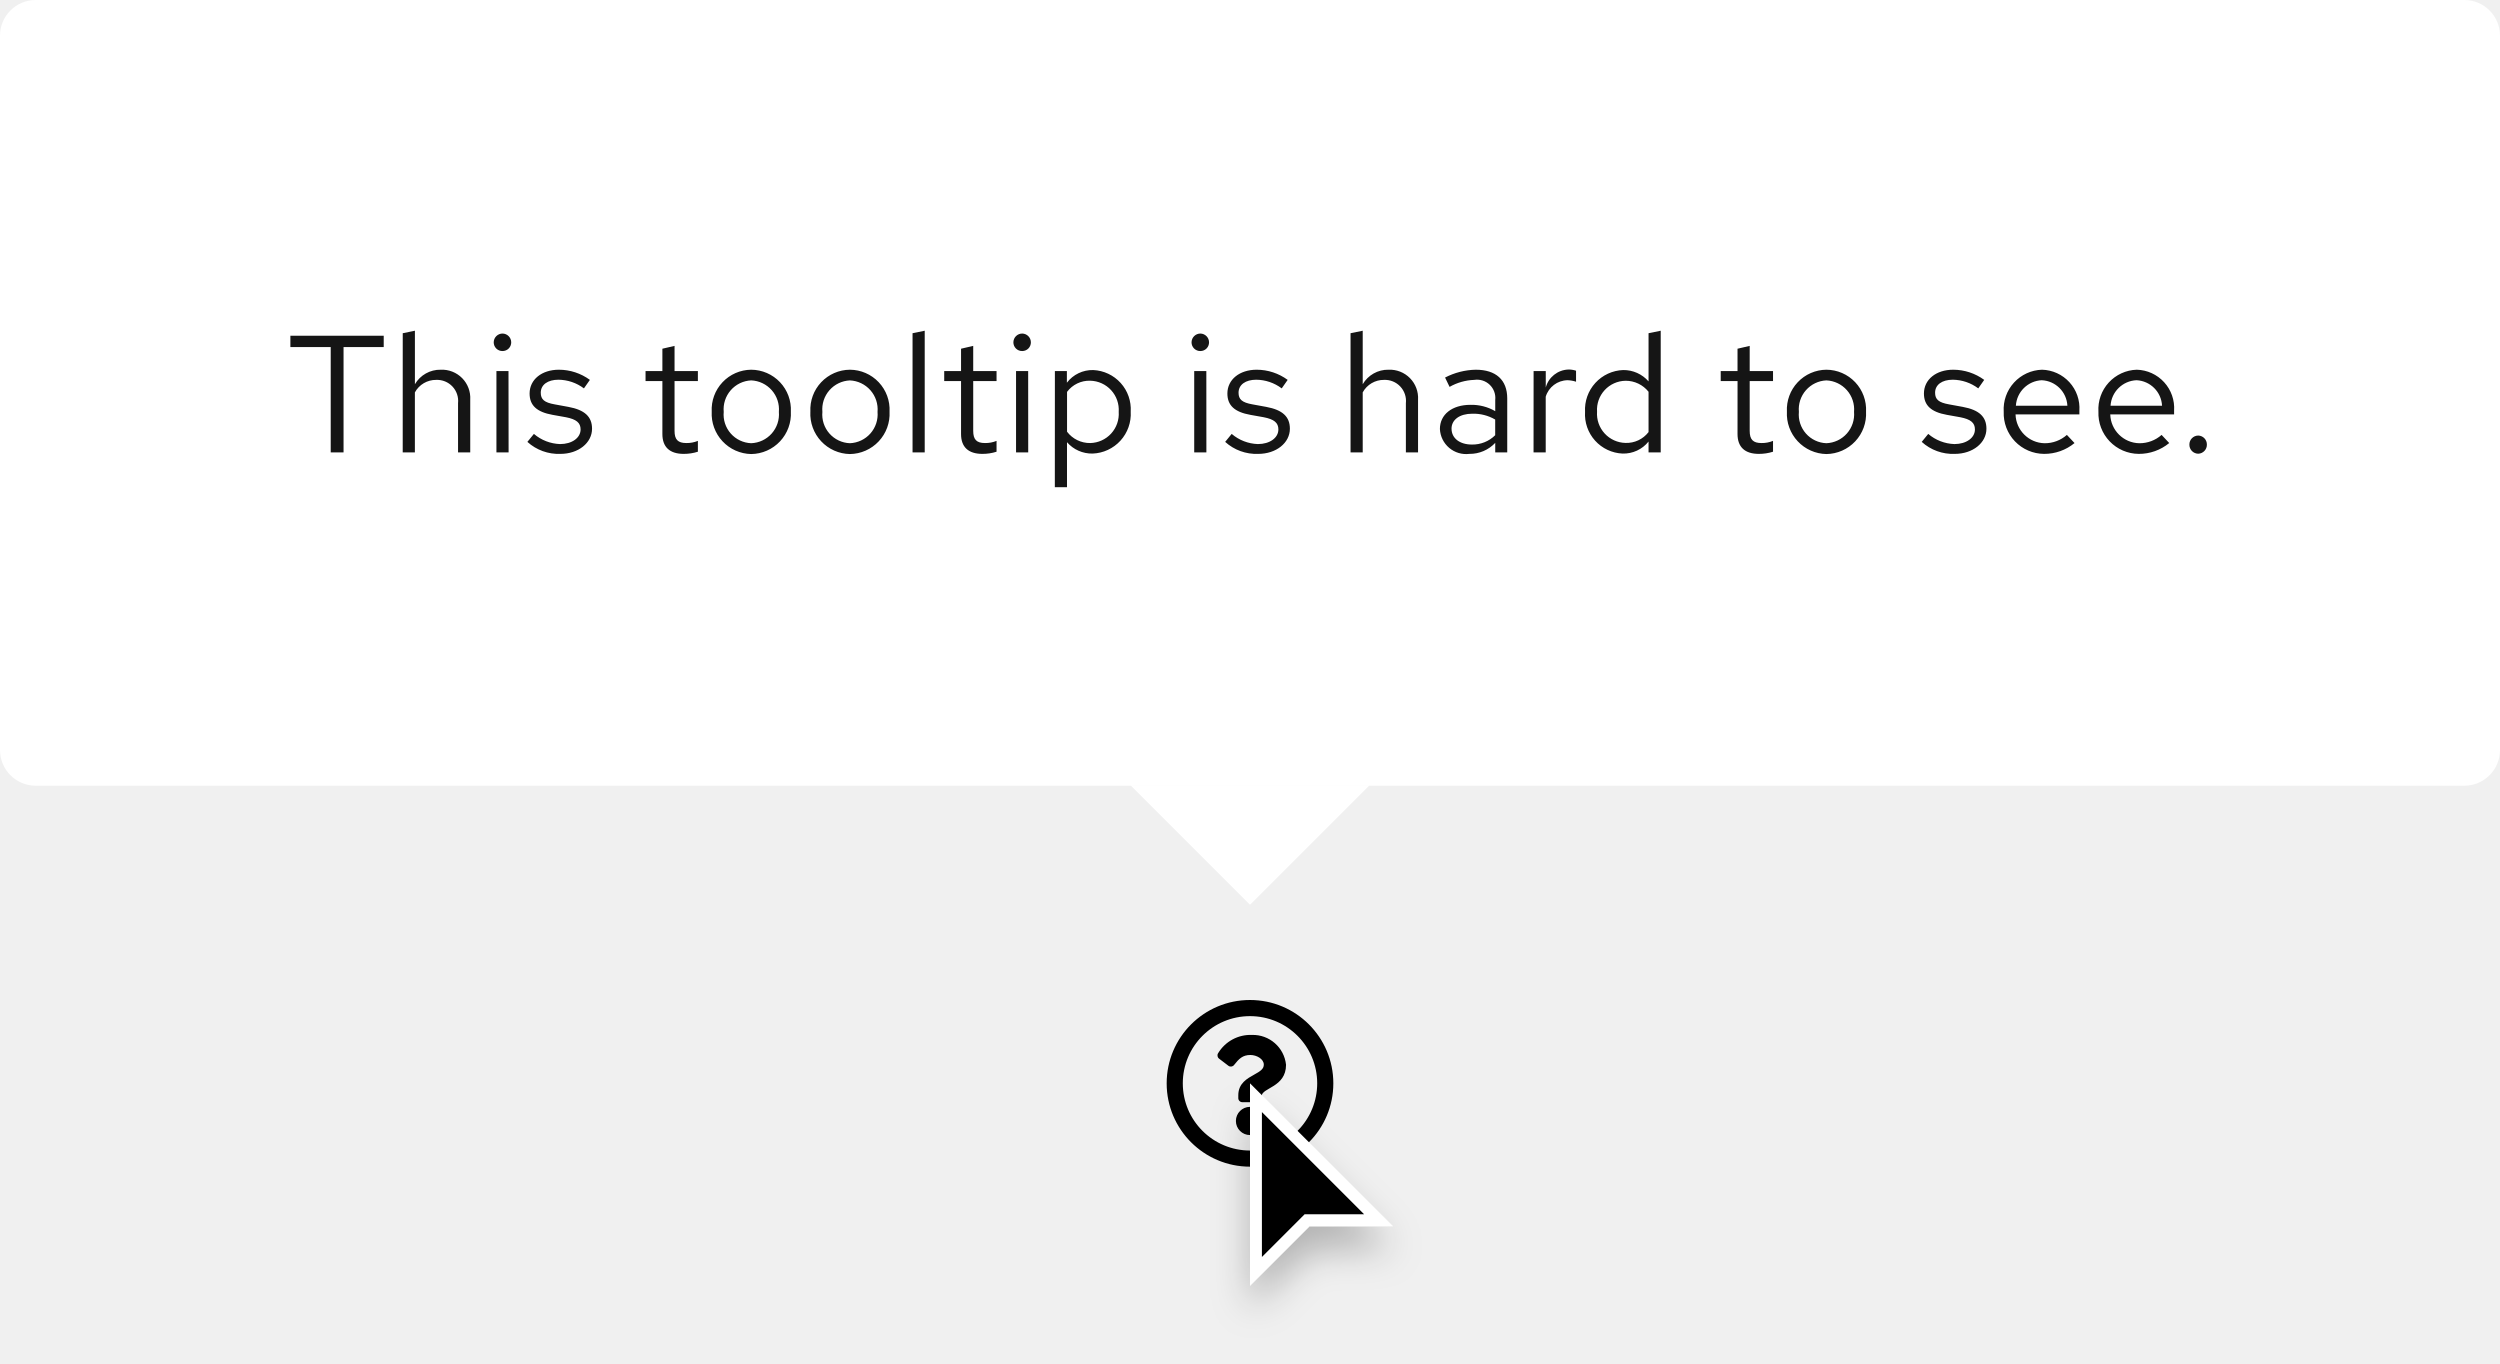
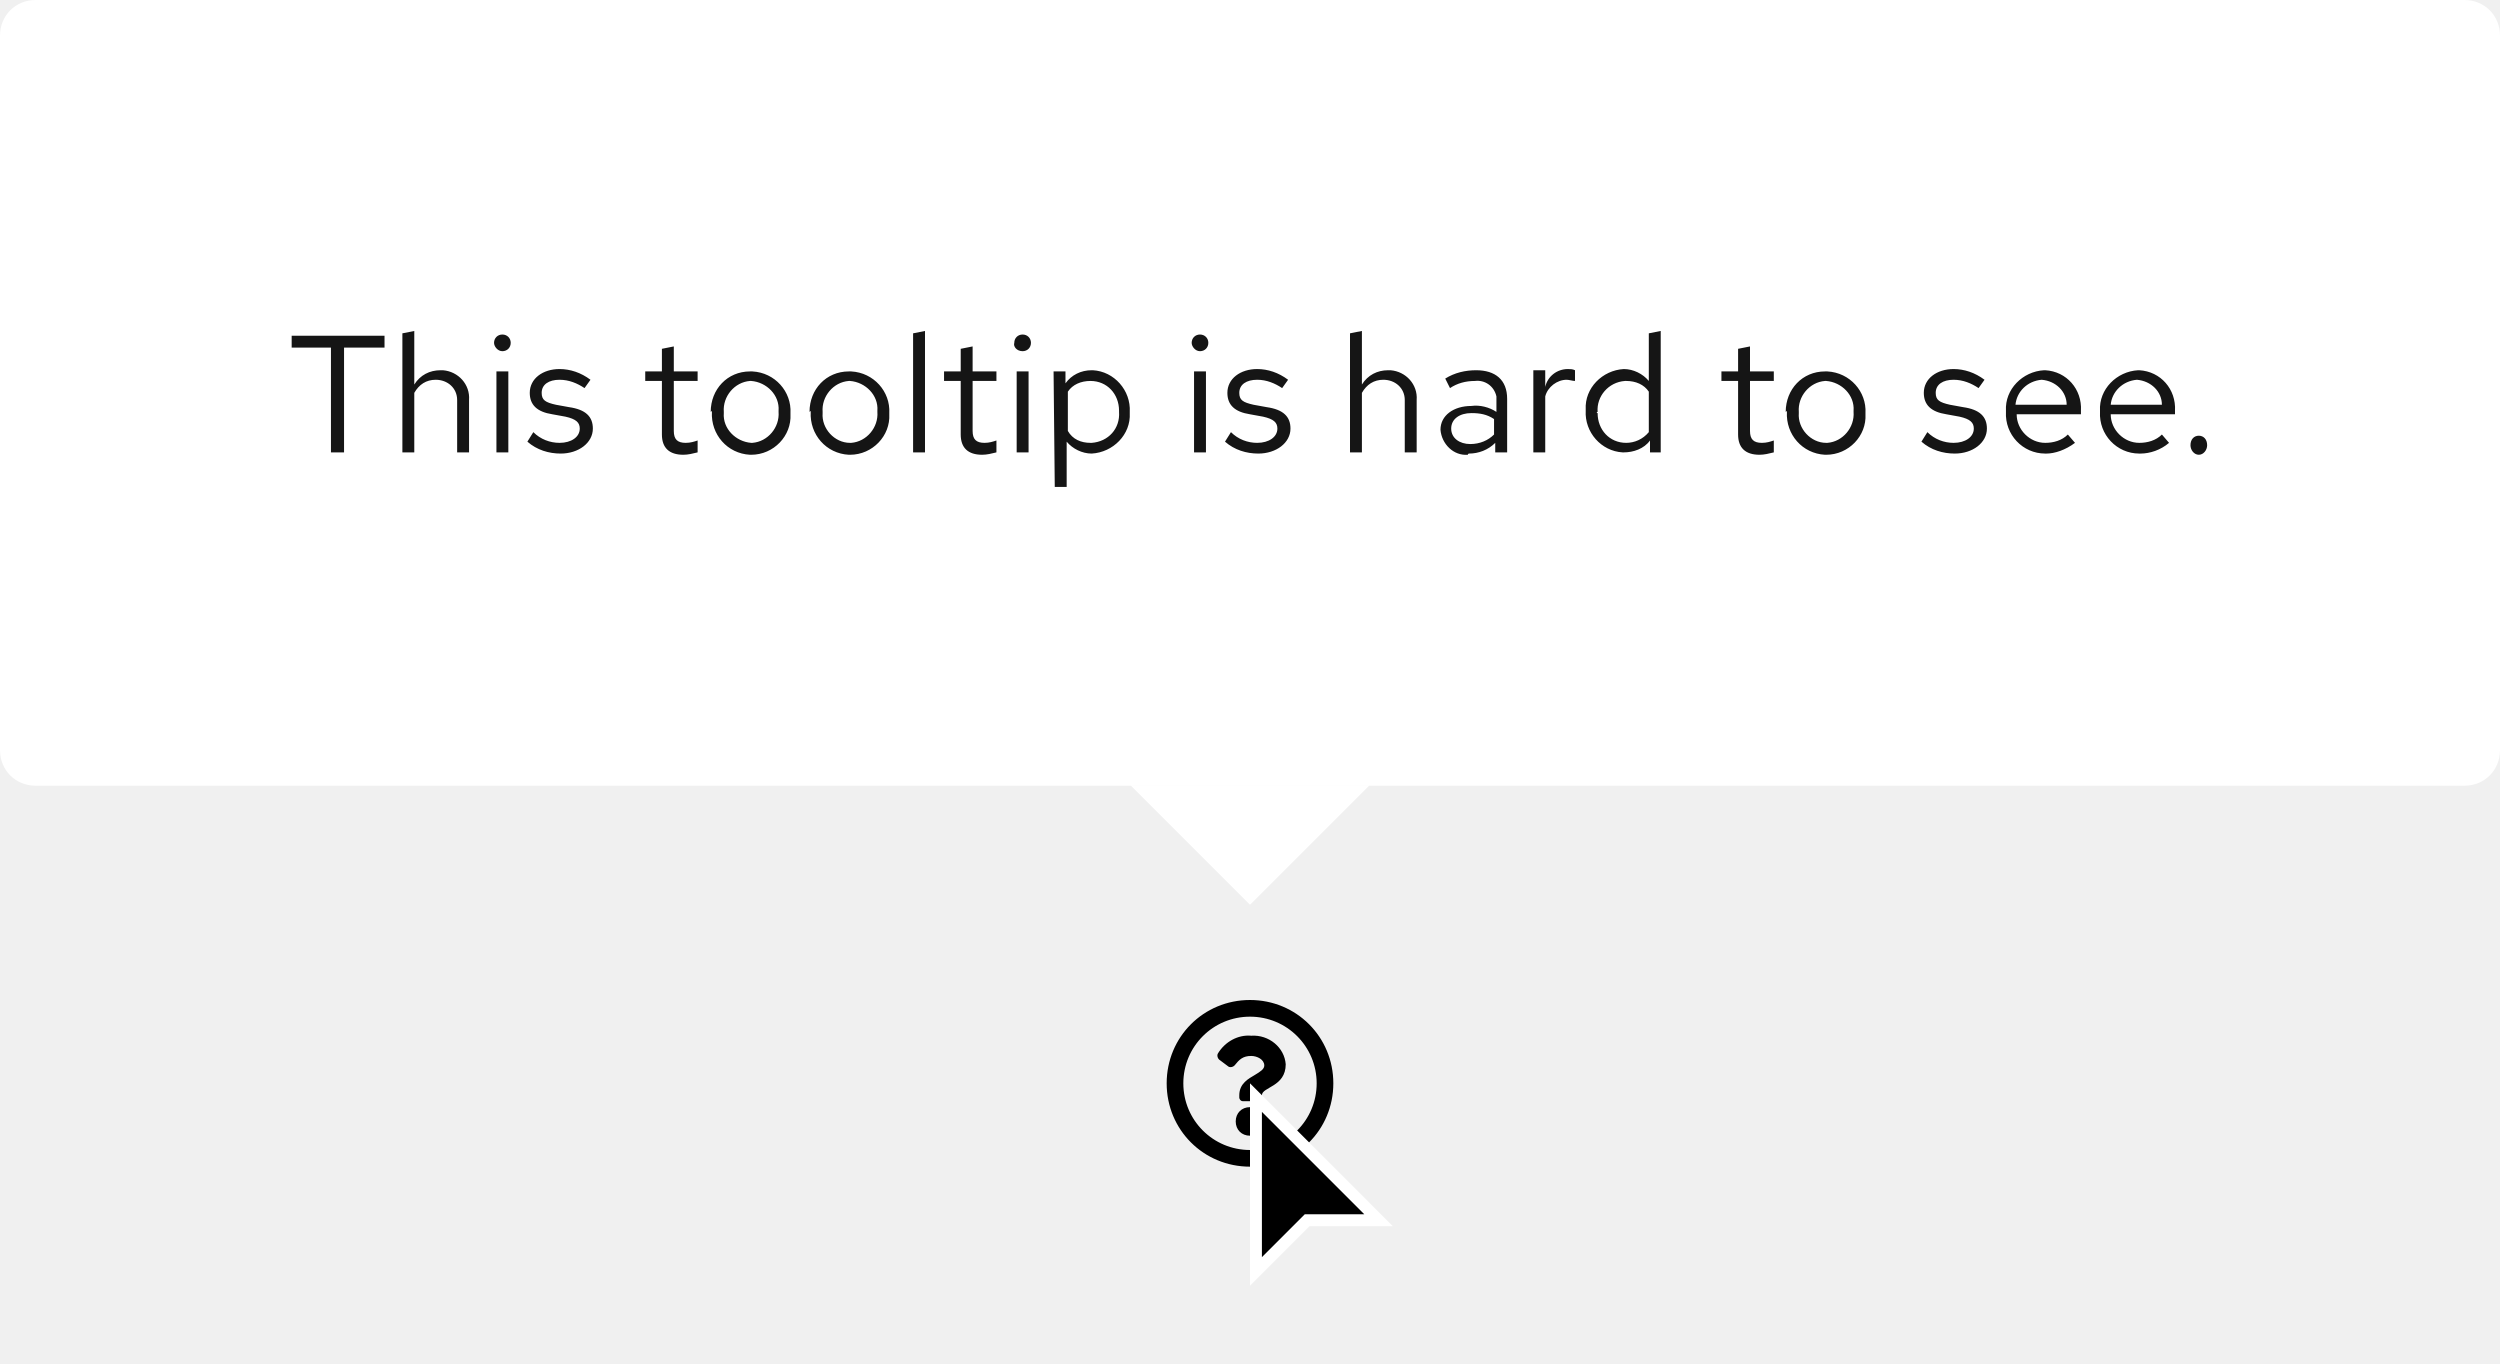
- <svg xmlns="http://www.w3.org/2000/svg" width="210" height="114.5" viewBox="0 0 210 114.5">
-   <defs>
-     <filter id="Cursor" x="100.5" y="88.5" width="21" height="26" filterUnits="userSpaceOnUse">
-       <feOffset dy="2" input="SourceAlpha" />
-       <feGaussianBlur stdDeviation="1.5" result="blur" />
-       <feFlood flood-opacity="0.251" />
-       <feComposite operator="in" in2="blur" />
-       <feComposite in="SourceGraphic" />
-     </filter>
-   </defs>
+ <svg xmlns="http://www.w3.org/2000/svg" version="1.1" id="Layer_1" x="0px" y="0px" viewBox="0 0 210 114.5" style="enable-background:new 0 0 210 114.5;" xml:space="preserve">
+   <style type="text/css">
+ 	.st0{fill:#FFFFFF;}
+ 	.st1{fill:none;}
+ 	.st2{fill:#151515;}
+ </style>
  <g id="Lock-up" transform="translate(-776 -2986)">
-     <path id="Icon" d="M15,8a7,7,0,1,0,7,7A7,7,0,0,0,15,8Zm0,12.645A5.645,5.645,0,1,1,20.645,15,5.642,5.642,0,0,1,15,20.645Zm3.027-7.2c0,1.893-2.044,1.922-2.044,2.621v.179a.339.339,0,0,1-.339.339H14.356a.339.339,0,0,1-.339-.339V16c0-1.009.765-1.412,1.343-1.736.5-.278.8-.467.8-.835,0-.487-.621-.81-1.123-.81-.655,0-.957.31-1.381.846a.339.339,0,0,1-.47.06l-.785-.6a.339.339,0,0,1-.075-.462,3.173,3.173,0,0,1,2.839-1.529A2.8,2.8,0,0,1,18.027,13.442Zm-1.842,4.719A1.185,1.185,0,1,1,15,16.976,1.187,1.187,0,0,1,16.185,18.161Z" transform="translate(866 3062)" />
-     <g id="Cursor-2" data-name="Cursor" transform="translate(881 3077)">
-       <g transform="matrix(1, 0, 0, 1, -105, -91)" filter="url(#Cursor)">
-         <g id="Cursor-3" data-name="Cursor" transform="translate(105 91)">
-           <path d="M 0.5 15.793 L 0.5 1.207 L 10.793 11.5 L 5 11.5 L 4.793 11.5 L 4.646 11.646 L 0.5 15.793 Z" stroke="none" />
-           <path d="M 1 14.586 L 4.293 11.293 L 4.586 11 L 5 11 L 9.586 11 L 1 2.414 L 1 14.586 M -8.881784197001252e-16 17 L -8.881784197001252e-16 0 L 12 12 L 5 12 L -8.881784197001252e-16 17 Z" stroke="none" fill="#fff" />
+     <path id="Icon" d="M881,3070c-3.9,0-7,3.1-7,7s3.1,7,7,7s7-3.1,7-7S884.9,3070,881,3070z M881,3082.6c-3.1,0-5.6-2.5-5.6-5.6   s2.5-5.6,5.6-5.6s5.6,2.5,5.6,5.6C886.6,3080.1,884.1,3082.6,881,3082.6C881,3082.6,881,3082.6,881,3082.6z M884,3075.4   c0,1.9-2,1.9-2,2.6v0.2c0,0.2-0.2,0.3-0.3,0.3c0,0,0,0,0,0h-1.3c-0.2,0-0.3-0.2-0.3-0.3l0,0v-0.2c0-1,0.8-1.4,1.3-1.7   c0.5-0.3,0.8-0.5,0.8-0.8c0-0.5-0.6-0.8-1.1-0.8c-0.7,0-1,0.3-1.4,0.8c-0.1,0.1-0.3,0.2-0.5,0.1l-0.8-0.6c-0.1-0.1-0.2-0.3-0.1-0.5   c0.6-1,1.7-1.6,2.8-1.5C882.6,3072.9,883.9,3074,884,3075.4L884,3075.4z M882.2,3080.2c0,0.7-0.5,1.2-1.2,1.2s-1.2-0.5-1.2-1.2   c0-0.7,0.5-1.2,1.2-1.2C881.7,3079,882.2,3079.5,882.2,3080.2L882.2,3080.2z" />
+     <g id="Cursor-2" transform="translate(881 3077)">
+       <g transform="matrix(1, 0, 0, 1, -105, -91)">
+         <g id="Cursor-3" transform="translate(105 91)">
+           <path d="M0.5,15.8V1.2l10.3,10.3H5H4.8l-0.1,0.1L0.5,15.8z" />
+           <path class="st0" d="M1,14.6l3.3-3.3L4.6,11H5h4.6L1,2.4V14.6 M0,17V0l12,12H5L0,17z" />
        </g>
      </g>
    </g>
    <g id="Tooltip" transform="translate(418 2764)">
-       <path id="Polygon" d="M10,0,20,10H0Z" transform="translate(473 298) rotate(180)" fill="#fff" />
-       <rect id="Rectangle" width="20" height="20" transform="translate(453 268)" fill="#fff" />
+       <path id="Polygon" class="st0" d="M463,298l-10-10h20L463,298z" />
+       <rect id="Rectangle" x="453" y="268" class="st0" width="20" height="20" />
      <g id="Box" transform="translate(-2)">
-         <rect id="Rectangle-2" data-name="Rectangle" width="210" height="66" rx="3" transform="translate(360 222)" fill="#fff" />
-         <rect id="Rectangle-3" data-name="Rectangle" width="162" height="18" transform="translate(384 246)" fill="none" />
-         <path id="Path" d="M.392-8.848H3.78V0H4.858V-8.848H8.232V-9.8H.392ZM9.828,0H10.85V-5.04a2.014,2.014,0,0,1,1.792-1.05,1.771,1.771,0,0,1,1.834,1.96V0H15.5V-4.424a2.378,2.378,0,0,0-2.478-2.52,2.462,2.462,0,0,0-2.17,1.218V-10.22l-1.022.21Zm8.386-8.512a.726.726,0,0,0,.728-.742.741.741,0,0,0-.728-.728.744.744,0,0,0-.742.728A.729.729,0,0,0,18.214-8.512Zm.5,1.68H17.7V0h1.022ZM20.3-.882A3.9,3.9,0,0,0,23.072.126c1.512,0,2.66-.924,2.66-2.114,0-1.008-.616-1.582-1.988-1.834L22.6-4.032c-.882-.154-1.176-.42-1.176-.98,0-.672.588-1.092,1.484-1.092a3.624,3.624,0,0,1,2.142.728l.5-.714a4.417,4.417,0,0,0-2.6-.854c-1.442,0-2.464.826-2.464,2,0,.994.6,1.554,1.932,1.792l1.12.2c.868.168,1.232.462,1.232,1.022,0,.714-.728,1.232-1.722,1.232a3.563,3.563,0,0,1-2.2-.854ZM31.64-1.54c0,1.092.616,1.666,1.792,1.666a3.837,3.837,0,0,0,1.19-.182v-.91a2.454,2.454,0,0,1-.966.182c-.714,0-.994-.294-.994-1.022V-5.992h1.96v-.84h-1.96V-8.946l-1.022.238v1.876H30.226v.84H31.64Zm4.144-1.876A3.384,3.384,0,0,0,39.1.14a3.378,3.378,0,0,0,3.332-3.556A3.353,3.353,0,0,0,39.1-6.944,3.351,3.351,0,0,0,35.784-3.416ZM39.1-.77A2.409,2.409,0,0,1,36.792-3.4,2.43,2.43,0,0,1,39.1-6.048,2.44,2.44,0,0,1,41.426-3.4,2.427,2.427,0,0,1,39.1-.77Zm4.97-2.646A3.384,3.384,0,0,0,47.39.14a3.378,3.378,0,0,0,3.332-3.556A3.353,3.353,0,0,0,47.39-6.944,3.351,3.351,0,0,0,44.072-3.416ZM47.39-.77A2.409,2.409,0,0,1,45.08-3.4a2.43,2.43,0,0,1,2.31-2.646A2.44,2.44,0,0,1,49.714-3.4,2.427,2.427,0,0,1,47.39-.77Zm6.286-9.45-1.022.21V0h1.022Zm3.052,8.68c0,1.092.616,1.666,1.792,1.666a3.837,3.837,0,0,0,1.19-.182v-.91a2.454,2.454,0,0,1-.966.182c-.714,0-.994-.294-.994-1.022V-5.992h1.96v-.84H57.75V-8.946l-1.022.238v1.876H55.314v.84h1.414Zm5.138-6.972a.726.726,0,0,0,.728-.742.741.741,0,0,0-.728-.728.744.744,0,0,0-.742.728A.729.729,0,0,0,61.866-8.512Zm.5,1.68H61.348V0H62.37Zm2.24,9.758h1.022V-.854A2.77,2.77,0,0,0,67.774.1,3.327,3.327,0,0,0,70.98-3.416a3.3,3.3,0,0,0-3.15-3.5,2.7,2.7,0,0,0-2.212,1.064v-.98H64.61ZM67.578-6.02A2.451,2.451,0,0,1,69.972-3.4,2.451,2.451,0,0,1,67.578-.784a2.4,2.4,0,0,1-1.946-.952V-5.082A2.333,2.333,0,0,1,67.578-6.02Zm9.254-2.492a.726.726,0,0,0,.728-.742.741.741,0,0,0-.728-.728.744.744,0,0,0-.742.728A.729.729,0,0,0,76.832-8.512Zm.5,1.68H76.314V0h1.022Zm1.582,5.95A3.9,3.9,0,0,0,81.69.126c1.512,0,2.66-.924,2.66-2.114,0-1.008-.616-1.582-1.988-1.834l-1.148-.21c-.882-.154-1.176-.42-1.176-.98,0-.672.588-1.092,1.484-1.092a3.624,3.624,0,0,1,2.142.728l.5-.714a4.417,4.417,0,0,0-2.6-.854c-1.442,0-2.464.826-2.464,2,0,.994.6,1.554,1.932,1.792l1.12.2c.868.168,1.232.462,1.232,1.022,0,.714-.728,1.232-1.722,1.232a3.563,3.563,0,0,1-2.2-.854ZM89.446,0h1.022V-5.04A2.014,2.014,0,0,1,92.26-6.09a1.771,1.771,0,0,1,1.834,1.96V0h1.022V-4.424a2.378,2.378,0,0,0-2.478-2.52,2.462,2.462,0,0,0-2.17,1.218V-10.22l-1.022.21Zm9.982.126A2.933,2.933,0,0,0,101.6-.8V0h1.008V-4.536c0-1.554-.952-2.408-2.646-2.408a5.853,5.853,0,0,0-2.576.658l.378.784a4.511,4.511,0,0,1,2.072-.588A1.538,1.538,0,0,1,101.6-4.4v.938a3.956,3.956,0,0,0-2.086-.532c-1.54,0-2.562.812-2.562,2.03A2.206,2.206,0,0,0,99.428.126Zm-1.5-2.114c0-.756.686-1.26,1.736-1.26a3.606,3.606,0,0,1,1.932.49v1.316a2.7,2.7,0,0,1-1.96.784C98.616-.658,97.93-1.19,97.93-1.988ZM104.818,0h1.022V-4.676a1.947,1.947,0,0,1,1.834-1.386,2.554,2.554,0,0,1,.714.126V-6.86a1.94,1.94,0,0,0-.644-.1,2.041,2.041,0,0,0-1.9,1.512V-6.832h-1.022Zm9.66,0H115.5V-10.22l-1.022.21v4.046a2.783,2.783,0,0,0-2.128-.952A3.327,3.327,0,0,0,109.144-3.4a3.3,3.3,0,0,0,3.15,3.5A2.692,2.692,0,0,0,114.478-.91Zm-4.326-3.416a2.438,2.438,0,0,1,2.394-2.6,2.45,2.45,0,0,1,1.932.924v3.388a2.34,2.34,0,0,1-1.932.91A2.451,2.451,0,0,1,110.152-3.416Zm11.8,1.876c0,1.092.616,1.666,1.792,1.666a3.837,3.837,0,0,0,1.19-.182v-.91a2.454,2.454,0,0,1-.966.182c-.714,0-.994-.294-.994-1.022V-5.992h1.96v-.84h-1.96V-8.946l-1.022.238v1.876H120.54v.84h1.414ZM126.1-3.416A3.384,3.384,0,0,0,129.416.14a3.378,3.378,0,0,0,3.332-3.556,3.353,3.353,0,0,0-3.332-3.528A3.351,3.351,0,0,0,126.1-3.416ZM129.416-.77a2.409,2.409,0,0,1-2.31-2.632,2.43,2.43,0,0,1,2.31-2.646A2.44,2.44,0,0,1,131.74-3.4,2.427,2.427,0,0,1,129.416-.77Zm8.008-.112A3.9,3.9,0,0,0,140.2.126c1.512,0,2.66-.924,2.66-2.114,0-1.008-.616-1.582-1.988-1.834l-1.148-.21c-.882-.154-1.176-.42-1.176-.98,0-.672.588-1.092,1.484-1.092a3.624,3.624,0,0,1,2.142.728l.5-.714a4.417,4.417,0,0,0-2.6-.854c-1.442,0-2.464.826-2.464,2,0,.994.6,1.554,1.932,1.792l1.12.2c.868.168,1.232.462,1.232,1.022,0,.714-.728,1.232-1.722,1.232a3.563,3.563,0,0,1-2.2-.854Zm12.838.1-.644-.686a2.792,2.792,0,0,1-1.876.7,2.49,2.49,0,0,1-2.436-2.422h5.362V-3.5a3.228,3.228,0,0,0-3.136-3.444,3.325,3.325,0,0,0-3.22,3.528A3.41,3.41,0,0,0,147.7.126,3.989,3.989,0,0,0,150.262-.784Zm-2.744-5.278A2.256,2.256,0,0,1,149.66-3.92h-4.326A2.282,2.282,0,0,1,147.518-6.062Zm10.7,5.278-.644-.686a2.792,2.792,0,0,1-1.876.7,2.49,2.49,0,0,1-2.436-2.422h5.362V-3.5a3.228,3.228,0,0,0-3.136-3.444,3.325,3.325,0,0,0-3.22,3.528A3.41,3.41,0,0,0,155.652.126,3.989,3.989,0,0,0,158.214-.784ZM155.47-6.062a2.256,2.256,0,0,1,2.142,2.142h-4.326A2.282,2.282,0,0,1,155.47-6.062Zm5.18,4.648a.75.75,0,0,0-.742.756.753.753,0,0,0,.742.77.751.751,0,0,0,.728-.77A.747.747,0,0,0,160.65-1.414Z" transform="translate(384 260)" fill="#151515" />
+         <path id="Rectangle-2" class="st0" d="M363,222h204c1.7,0,3,1.3,3,3v60c0,1.7-1.3,3-3,3H363c-1.7,0-3-1.3-3-3v-60     C360,223.3,361.3,222,363,222z" />
+         <rect id="Rectangle-3" x="384" y="246" class="st1" width="162" height="18" />
+         <path id="Path" class="st2" d="M384.4,251.2h3.4v8.8h1.1v-8.8h3.4v-1h-7.8V251.2z M393.8,260h1v-5c0.4-0.7,1-1.1,1.8-1.1     c1,0,1.8,0.7,1.8,1.7c0,0.1,0,0.2,0,0.3v4.1h1v-4.4c0.1-1.3-0.9-2.4-2.2-2.5c-0.1,0-0.2,0-0.2,0c-0.9,0-1.7,0.4-2.2,1.2v-4.5     l-1,0.2L393.8,260z M402.2,251.5c0.4,0,0.7-0.3,0.7-0.7c0,0,0,0,0,0c0-0.4-0.3-0.7-0.7-0.7c-0.4,0-0.7,0.3-0.7,0.7     C401.5,251.1,401.8,251.5,402.2,251.5C402.2,251.5,402.2,251.5,402.2,251.5z M402.7,253.2h-1v6.8h1L402.7,253.2z M404.3,259.1     c0.8,0.7,1.8,1,2.8,1c1.5,0,2.7-0.9,2.7-2.1c0-1-0.6-1.6-2-1.8l-1.1-0.2c-0.9-0.2-1.2-0.4-1.2-1c0-0.7,0.6-1.1,1.5-1.1     c0.8,0,1.5,0.3,2.1,0.7l0.5-0.7c-0.8-0.6-1.7-0.9-2.6-0.9c-1.4,0-2.5,0.8-2.5,2c0,1,0.6,1.6,1.9,1.8l1.1,0.2     c0.9,0.2,1.2,0.5,1.2,1c0,0.7-0.7,1.2-1.7,1.2c-0.8,0-1.6-0.3-2.2-0.9L404.3,259.1z M415.6,258.5c0,1.1,0.6,1.7,1.8,1.7     c0.4,0,0.8-0.1,1.2-0.2V259c-0.3,0.1-0.6,0.2-1,0.2c-0.7,0-1-0.3-1-1V254h2v-0.8h-2v-2.1l-1,0.2v1.9h-1.4v0.8h1.4V258.5z      M419.8,256.6c-0.1,1.9,1.3,3.5,3.2,3.6c0,0,0.1,0,0.1,0c1.9,0,3.4-1.6,3.3-3.4c0,0,0-0.1,0-0.1c0.1-1.8-1.3-3.4-3.2-3.5     c-0.1,0-0.1,0-0.2,0c-1.9,0-3.3,1.5-3.3,3.4C419.8,256.5,419.8,256.5,419.8,256.6z M423.1,259.2c-1.3-0.1-2.4-1.2-2.3-2.5     c0,0,0-0.1,0-0.1c-0.1-1.3,0.9-2.5,2.2-2.6c0,0,0.1,0,0.1,0c1.3,0.1,2.4,1.2,2.3,2.5c0,0,0,0.1,0,0.1c0.1,1.3-0.9,2.5-2.2,2.6     C423.2,259.2,423.1,259.2,423.1,259.2z M428.1,256.6c-0.1,1.9,1.3,3.5,3.2,3.6c0,0,0.1,0,0.1,0c1.9,0,3.4-1.6,3.3-3.4     c0,0,0-0.1,0-0.1c0.1-1.8-1.3-3.4-3.2-3.5c-0.1,0-0.1,0-0.2,0c-1.9,0-3.3,1.5-3.3,3.4C428.1,256.5,428.1,256.5,428.1,256.6     L428.1,256.6z M431.4,259.2c-1.3,0-2.4-1.2-2.3-2.5c0,0,0-0.1,0-0.1c-0.1-1.3,0.9-2.5,2.2-2.6c0,0,0.1,0,0.1,0     c1.3,0.1,2.4,1.2,2.3,2.5c0,0,0,0.1,0,0.1c0.1,1.3-0.9,2.5-2.2,2.6C431.5,259.2,431.4,259.2,431.4,259.2z M437.7,249.8l-1,0.2v10     h1V249.8z M440.7,258.5c0,1.1,0.6,1.7,1.8,1.7c0.4,0,0.8-0.1,1.2-0.2V259c-0.3,0.1-0.6,0.2-1,0.2c-0.7,0-1-0.3-1-1V254h2v-0.8h-2     v-2.1l-1,0.2v1.9h-1.4v0.8h1.4V258.5z M445.9,251.5c0.4,0,0.7-0.3,0.7-0.7c0,0,0,0,0,0c0-0.4-0.3-0.7-0.7-0.7     c-0.4,0-0.7,0.3-0.7,0.7C445.1,251.1,445.4,251.5,445.9,251.5C445.8,251.5,445.9,251.5,445.9,251.5z M446.4,253.2h-1v6.8h1     L446.4,253.2z M448.6,262.9h1v-3.8c0.5,0.6,1.3,1,2.1,1c1.8-0.1,3.3-1.6,3.2-3.4c0,0,0-0.1,0-0.1c0.1-1.8-1.3-3.4-3.1-3.5     c0,0,0,0-0.1,0c-0.9,0-1.7,0.4-2.2,1.1v-1h-1L448.6,262.9z M451.6,254c1.4,0,2.4,1.1,2.4,2.5c0,0,0,0.1,0,0.1     c0.1,1.4-0.9,2.5-2.3,2.6c0,0-0.1,0-0.1,0c-0.8,0-1.5-0.3-1.9-1v-3.3C450.1,254.3,450.8,254,451.6,254z M460.8,251.5     c0.4,0,0.7-0.3,0.7-0.7c0,0,0,0,0,0c0-0.4-0.3-0.7-0.7-0.7c-0.4,0-0.7,0.3-0.7,0.7C460.1,251.1,460.4,251.5,460.8,251.5     C460.8,251.5,460.8,251.5,460.8,251.5z M461.3,253.2h-1v6.8h1L461.3,253.2z M462.9,259.1c0.8,0.7,1.8,1,2.8,1     c1.5,0,2.7-0.9,2.7-2.1c0-1-0.6-1.6-2-1.8l-1.1-0.2c-0.9-0.2-1.2-0.4-1.2-1c0-0.7,0.6-1.1,1.5-1.1c0.8,0,1.5,0.3,2.1,0.7l0.5-0.7     c-0.8-0.6-1.7-0.9-2.6-0.9c-1.4,0-2.5,0.8-2.5,2c0,1,0.6,1.6,1.9,1.8l1.1,0.2c0.9,0.2,1.2,0.5,1.2,1c0,0.7-0.7,1.2-1.7,1.2     c-0.8,0-1.6-0.3-2.2-0.9L462.9,259.1z M473.4,260h1v-5c0.4-0.7,1-1.1,1.8-1.1c1,0,1.8,0.7,1.8,1.7c0,0.1,0,0.2,0,0.3v4.1h1v-4.4     c0.1-1.3-0.9-2.4-2.2-2.5c-0.1,0-0.2,0-0.2,0c-0.9,0-1.7,0.4-2.2,1.2v-4.5l-1,0.2L473.4,260z M483.4,260.1c0.8,0,1.6-0.3,2.2-0.9     v0.8h1v-4.5c0-1.6-1-2.4-2.6-2.4c-0.9,0-1.8,0.2-2.6,0.7l0.4,0.8c0.6-0.4,1.3-0.6,2.1-0.6c0.8-0.1,1.6,0.4,1.8,1.3     c0,0.1,0,0.3,0,0.4v0.9c-0.6-0.4-1.4-0.6-2.1-0.5c-1.5,0-2.6,0.8-2.6,2c0.1,1.2,1.1,2.2,2.3,2.1     C483.3,260.1,483.4,260.1,483.4,260.1z M481.9,258c0-0.8,0.7-1.3,1.7-1.3c0.7,0,1.3,0.1,1.9,0.5v1.3c-0.5,0.5-1.2,0.8-2,0.8     C482.6,259.3,481.9,258.8,481.9,258L481.9,258z M488.8,260h1v-4.7c0.2-0.8,1-1.4,1.8-1.4c0.2,0,0.5,0.1,0.7,0.1v-0.9     c-0.2-0.1-0.4-0.1-0.6-0.1c-0.9,0-1.7,0.6-1.9,1.5v-1.4h-1L488.8,260z M498.5,260h1v-10.2l-1,0.2v4c-0.5-0.6-1.3-1-2.1-1     c-1.8,0.1-3.3,1.6-3.2,3.4c0,0,0,0.1,0,0.1c-0.1,1.8,1.3,3.4,3.1,3.5c0,0,0,0,0.1,0c0.8,0,1.7-0.3,2.2-1V260z M494.2,256.6     c-0.1-1.3,0.9-2.5,2.3-2.6c0,0,0.1,0,0.1,0c0.8,0,1.5,0.3,1.9,0.9v3.4c-0.5,0.6-1.2,0.9-1.9,0.9c-1.4,0-2.4-1.1-2.4-2.5     C494.1,256.7,494.1,256.6,494.2,256.6z M506,258.5c0,1.1,0.6,1.7,1.8,1.7c0.4,0,0.8-0.1,1.2-0.2V259c-0.3,0.1-0.6,0.2-1,0.2     c-0.7,0-1-0.3-1-1V254h2v-0.8h-2v-2.1l-1,0.2v1.9h-1.4v0.8h1.4L506,258.5z M510.1,256.6c-0.1,1.9,1.3,3.5,3.2,3.6     c0,0,0.1,0,0.1,0c1.9,0,3.4-1.6,3.3-3.4c0,0,0-0.1,0-0.1c0.1-1.8-1.3-3.4-3.2-3.5c-0.1,0-0.1,0-0.2,0c-1.9,0-3.3,1.5-3.3,3.4     C510.1,256.5,510.1,256.5,510.1,256.6z M513.4,259.2c-1.3,0-2.4-1.2-2.3-2.5c0,0,0-0.1,0-0.1c-0.1-1.3,0.9-2.5,2.2-2.6     c0,0,0.1,0,0.1,0c1.3,0.1,2.4,1.2,2.3,2.5c0,0,0,0.1,0,0.1c0.1,1.3-0.9,2.5-2.2,2.6C513.5,259.2,513.5,259.2,513.4,259.2z      M521.4,259.1c0.8,0.7,1.8,1,2.8,1c1.5,0,2.7-0.9,2.7-2.1c0-1-0.6-1.6-2-1.8l-1.1-0.2c-0.9-0.2-1.2-0.4-1.2-1     c0-0.7,0.6-1.1,1.5-1.1c0.8,0,1.5,0.3,2.1,0.7l0.5-0.7c-0.8-0.6-1.7-0.9-2.6-0.9c-1.4,0-2.5,0.8-2.5,2c0,1,0.6,1.6,1.9,1.8     l1.1,0.2c0.9,0.2,1.2,0.5,1.2,1c0,0.7-0.7,1.2-1.7,1.2c-0.8,0-1.6-0.3-2.2-0.9L521.4,259.1z M534.3,259.2l-0.6-0.7     c-0.5,0.5-1.2,0.7-1.9,0.7c-1.3,0-2.4-1.1-2.4-2.4h5.4v-0.3c0.1-1.8-1.2-3.3-3-3.4c0,0-0.1,0-0.1,0c-1.8,0.1-3.3,1.6-3.2,3.4     c0,0,0,0.1,0,0.1c-0.1,1.9,1.4,3.5,3.3,3.5c0,0,0.1,0,0.1,0C532.6,260.1,533.5,259.8,534.3,259.2L534.3,259.2z M531.5,253.9     c1.2,0.1,2.1,1,2.1,2.1h-4.3C529.4,254.9,530.3,254,531.5,253.9L531.5,253.9z M542.2,259.2l-0.6-0.7c-0.5,0.5-1.2,0.7-1.9,0.7     c-1.3,0-2.4-1.1-2.4-2.4h5.4v-0.3c0.1-1.8-1.2-3.3-3-3.4c0,0-0.1,0-0.1,0c-1.8,0.1-3.3,1.6-3.2,3.4c0,0,0,0.1,0,0.1     c-0.1,1.9,1.4,3.5,3.3,3.5c0,0,0.1,0,0.1,0C540.6,260.1,541.5,259.8,542.2,259.2L542.2,259.2z M539.5,253.9     c1.2,0.1,2.1,1,2.1,2.1h-4.3C537.4,254.9,538.3,254,539.5,253.9z M544.7,258.6c-0.4,0-0.7,0.3-0.7,0.8c0,0.4,0.3,0.8,0.7,0.8     c0,0,0,0,0,0c0.4,0,0.7-0.4,0.7-0.8C545.4,258.9,545.1,258.6,544.7,258.6z" />
      </g>
    </g>
  </g>
</svg>
